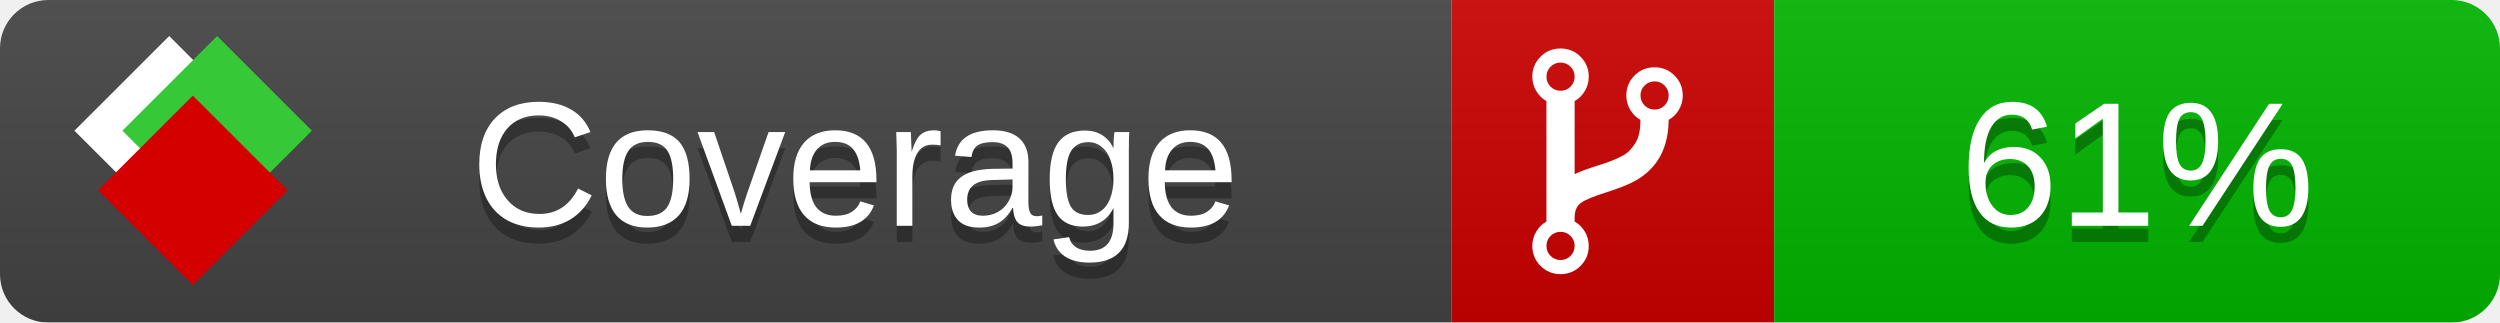
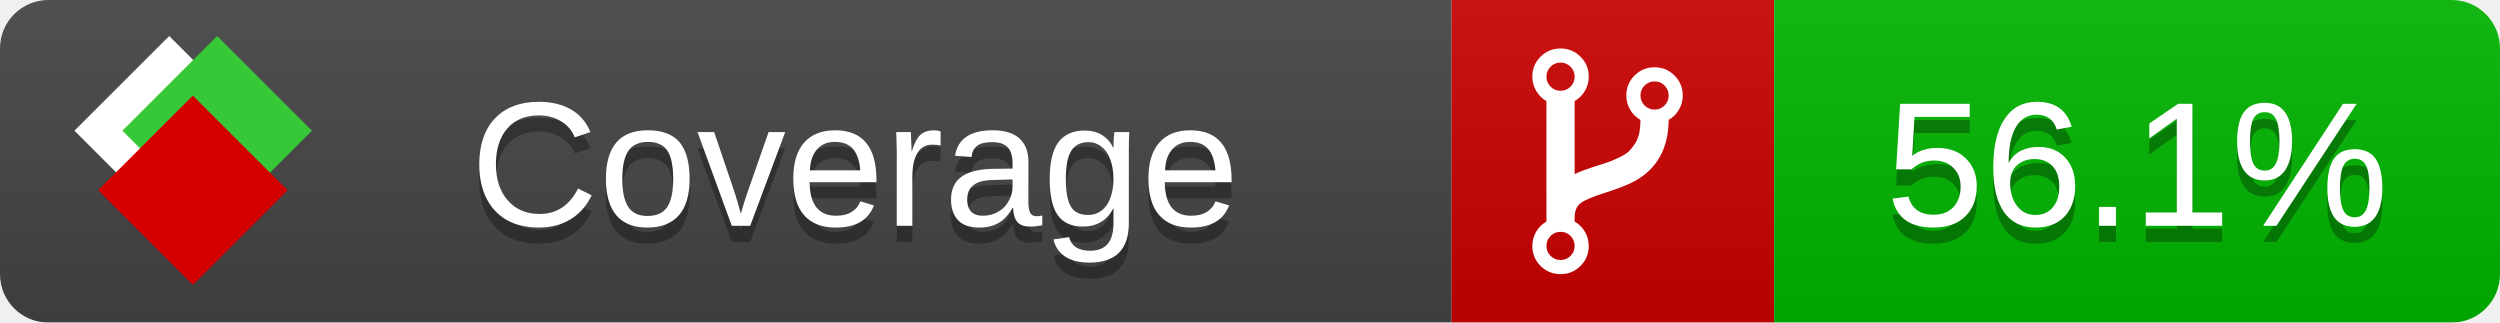
<svg xmlns="http://www.w3.org/2000/svg" xmlns:xlink="http://www.w3.org/1999/xlink" width="155" height="20">
  <style type="text/css">
          
            @keyframes fade1 {
                0% { visibility: visible; opacity: 1; }
               23% { visibility: visible; opacity: 1; }
               25% { visibility: hidden; opacity: 0; }
               48% { visibility: hidden; opacity: 0; }
               50% { visibility: hidden; opacity: 0; }
               73% { visibility: hidden; opacity: 0; }
               75% { visibility: hidden; opacity: 0; }
               98% { visibility: hidden; opacity: 0; }
              100% { visibility: visible; opacity: 1; }
            }
            @keyframes fade2 {
                0% { visibility: hidden; opacity: 0; }
               23% { visibility: hidden; opacity: 0; }
               25% { visibility: visible; opacity: 1; }
               48% { visibility: visible; opacity: 1; }
               50% { visibility: hidden; opacity: 0; }
               73% { visibility: hidden; opacity: 0; }
               75% { visibility: hidden; opacity: 0; }
               98% { visibility: hidden; opacity: 0; }
              100% { visibility: hidden; opacity: 0; }
            }
            @keyframes fade3 {
                0% { visibility: hidden; opacity: 0; }
               23% { visibility: hidden; opacity: 0; }
               25% { visibility: hidden; opacity: 0; }
               48% { visibility: hidden; opacity: 0; }
               50% { visibility: visible; opacity: 1; }
               73% { visibility: visible; opacity: 1; }
               75% { visibility: hidden; opacity: 0; }
               98% { visibility: hidden; opacity: 0; }
              100% { visibility: hidden; opacity: 0; }
            }
            @keyframes fade4 {
                0% { visibility: hidden; opacity: 0; }
               23% { visibility: hidden; opacity: 0; }
               25% { visibility: hidden; opacity: 0; }
               48% { visibility: hidden; opacity: 0; }
               50% { visibility: hidden; opacity: 0; }
               73% { visibility: hidden; opacity: 0; }
               75% { visibility: visible; opacity: 1; }
               98% { visibility: visible; opacity: 1; }
              100% { visibility: hidden; opacity: 0; }
            }
            .linecoverage {
                animation-duration: 15s;
                animation-name: fade1;
                animation-iteration-count: infinite;
            }
            .branchcoverage {
                animation-duration: 15s;
                animation-name: fade2;
                animation-iteration-count: infinite;
            }
            .methodcoverage {
                animation-duration: 15s;
                animation-name: fade3;
                animation-iteration-count: infinite;
            }
            .fullmethodcoverage {
                animation-duration: 15s;
                animation-name: fade4;
                animation-iteration-count: infinite;
            }
          
    </style>
  <defs>
    <linearGradient id="gradient" x2="0" y2="100%">
      <stop offset="0" stop-color="#bbb" stop-opacity=".1" />
      <stop offset="1" stop-opacity=".1" />
    </linearGradient>
    <linearGradient id="c">
      <stop offset="0" stop-color="#d40000" />
      <stop offset="1" stop-color="#ff2a2a" />
    </linearGradient>
    <linearGradient id="a">
      <stop offset="0" stop-color="#e0e0de" />
      <stop offset="1" stop-color="#fff" />
    </linearGradient>
    <linearGradient id="b">
      <stop offset="0" stop-color="#37c837" />
      <stop offset="1" stop-color="#217821" />
    </linearGradient>
    <linearGradient xlink:href="#a" id="e" x1="106.44" x2="69.96" y1="-11.96" y2="-46.84" gradientTransform="matrix(-.8426 -.00045 -.00045 -.8426 -94.27 -75.82)" gradientUnits="userSpaceOnUse" />
    <linearGradient xlink:href="#b" id="f" x1="56.19" x2="77.97" y1="-23.45" y2="10.62" gradientTransform="matrix(.8426 .00045 .00045 .8426 94.27 75.82)" gradientUnits="userSpaceOnUse" />
    <linearGradient xlink:href="#c" id="g" x1="79.98" x2="132.9" y1="10.79" y2="10.79" gradientTransform="matrix(.8426 .00045 .00045 .8426 94.27 75.82)" gradientUnits="userSpaceOnUse" />
    <mask id="mask">
      <rect width="155" height="20" rx="3" fill="#fff" />
    </mask>
    <g id="icon" transform="matrix(.04486 0 0 .04481 -.48 -.63)">
      <rect width="52.92" height="52.92" x="-109.72" y="-27.13" fill="url(#e)" transform="rotate(-135)" />
      <rect width="52.92" height="52.92" x="70.19" y="-39.18" fill="url(#f)" transform="rotate(45)" />
      <rect width="52.92" height="52.92" x="80.05" y="-15.74" fill="url(#g)" transform="rotate(45)" />
    </g>
  </defs>
  <g mask="url(#mask)">
    <rect x="0" y="0" width="90" height="20" fill="#444" />
    <rect x="90" y="0" width="20" height="20" fill="#c00" />
    <rect x="110" y="0" width="45" height="20" fill="#00B600" />
    <rect x="0" y="0" width="155" height="20" fill="url(#gradient)" />
  </g>
  <g>
    <path class="" fill="#fff" d="m 97.628,15.247 q 0,-0.364 -0.255,-0.619 -0.255,-0.255 -0.619,-0.255 -0.364,0 -0.619,0.255 -0.255,0.255 -0.255,0.619 0,0.364 0.255,0.619 0.255,0.255 0.619,0.255 0.364,0 0.619,-0.255 0.255,-0.255 0.255,-0.619 z m 0,-10.493 q 0,-0.364 -0.255,-0.619 -0.255,-0.255 -0.619,-0.255 -0.364,0 -0.619,0.255 -0.255,0.255 -0.255,0.619 0,0.364 0.255,0.619 0.255,0.255 0.619,0.255 0.364,0 0.619,-0.255 0.255,-0.255 0.255,-0.619 z m 5.83,1.166 q 0,-0.364 -0.255,-0.619 -0.255,-0.255 -0.619,-0.255 -0.364,0 -0.619,0.255 -0.255,0.255 -0.255,0.619 0,0.364 0.255,0.619 0.255,0.255 0.619,0.255 0.364,0 0.619,-0.255 0.255,-0.255 0.255,-0.619 z m 0.874,0 q 0,0.474 -0.237,0.879 -0.237,0.405 -0.638,0.633 -0.018,2.614 -2.059,3.771 -0.619,0.346 -1.849,0.738 -1.166,0.364 -1.544,0.647 -0.378,0.282 -0.378,0.911 l 0,0.237 q 0.401,0.228 0.638,0.633 0.237,0.405 0.237,0.879 0,0.729 -0.51,1.239 -0.51,0.51 -1.239,0.51 -0.729,0 -1.239,-0.51 -0.51,-0.51 -0.51,-1.239 0,-0.474 0.237,-0.879 0.237,-0.405 0.638,-0.633 l 0,-7.469 q -0.401,-0.228 -0.638,-0.633 -0.237,-0.405 -0.237,-0.879 0,-0.729 0.51,-1.239 0.51,-0.51 1.239,-0.51 0.729,0 1.239,0.51 0.51,0.51 0.51,1.239 0,0.474 -0.237,0.879 -0.237,0.405 -0.638,0.633 l 0,4.527 q 0.492,-0.237 1.403,-0.519 0.501,-0.155 0.797,-0.269 0.296,-0.114 0.642,-0.282 0.346,-0.169 0.537,-0.36 0.191,-0.191 0.369,-0.465 0.178,-0.273 0.255,-0.633 0.077,-0.36 0.077,-0.833 -0.401,-0.228 -0.638,-0.633 -0.237,-0.405 -0.237,-0.879 0,-0.729 0.51,-1.239 0.51,-0.51 1.239,-0.51 0.729,0 1.239,0.51 0.51,0.51 0.51,1.239 z" />
  </g>
  <g fill="#fff" text-anchor="middle" font-family="Verdana,Arial,Geneva,sans-serif" font-size="11">
    <a xlink:href="https://github.com/danielpalme/ReportGenerator" target="_top">
      <use xlink:href="#icon" transform="translate(3,1) scale(3.5)" />
    </a>
    <text x="53" y="15" fill="#010101" fill-opacity=".3">Coverage</text>
    <text x="53" y="14" fill="#fff">Coverage</text>
-     <text class="" x="132.5" y="15" fill="#010101" fill-opacity=".3">61%</text>
-     <text class="" x="132.5" y="14">61%</text>
+     <text class="" x="132.5" y="15" fill="#010101" fill-opacity=".3">56.1%</text>
+     <text class="" x="132.5" y="14">56.1%</text>
  </g>
  <g>
    <rect class="" x="90" y="0" width="65" height="20" fill-opacity="0" />
  </g>
</svg>
